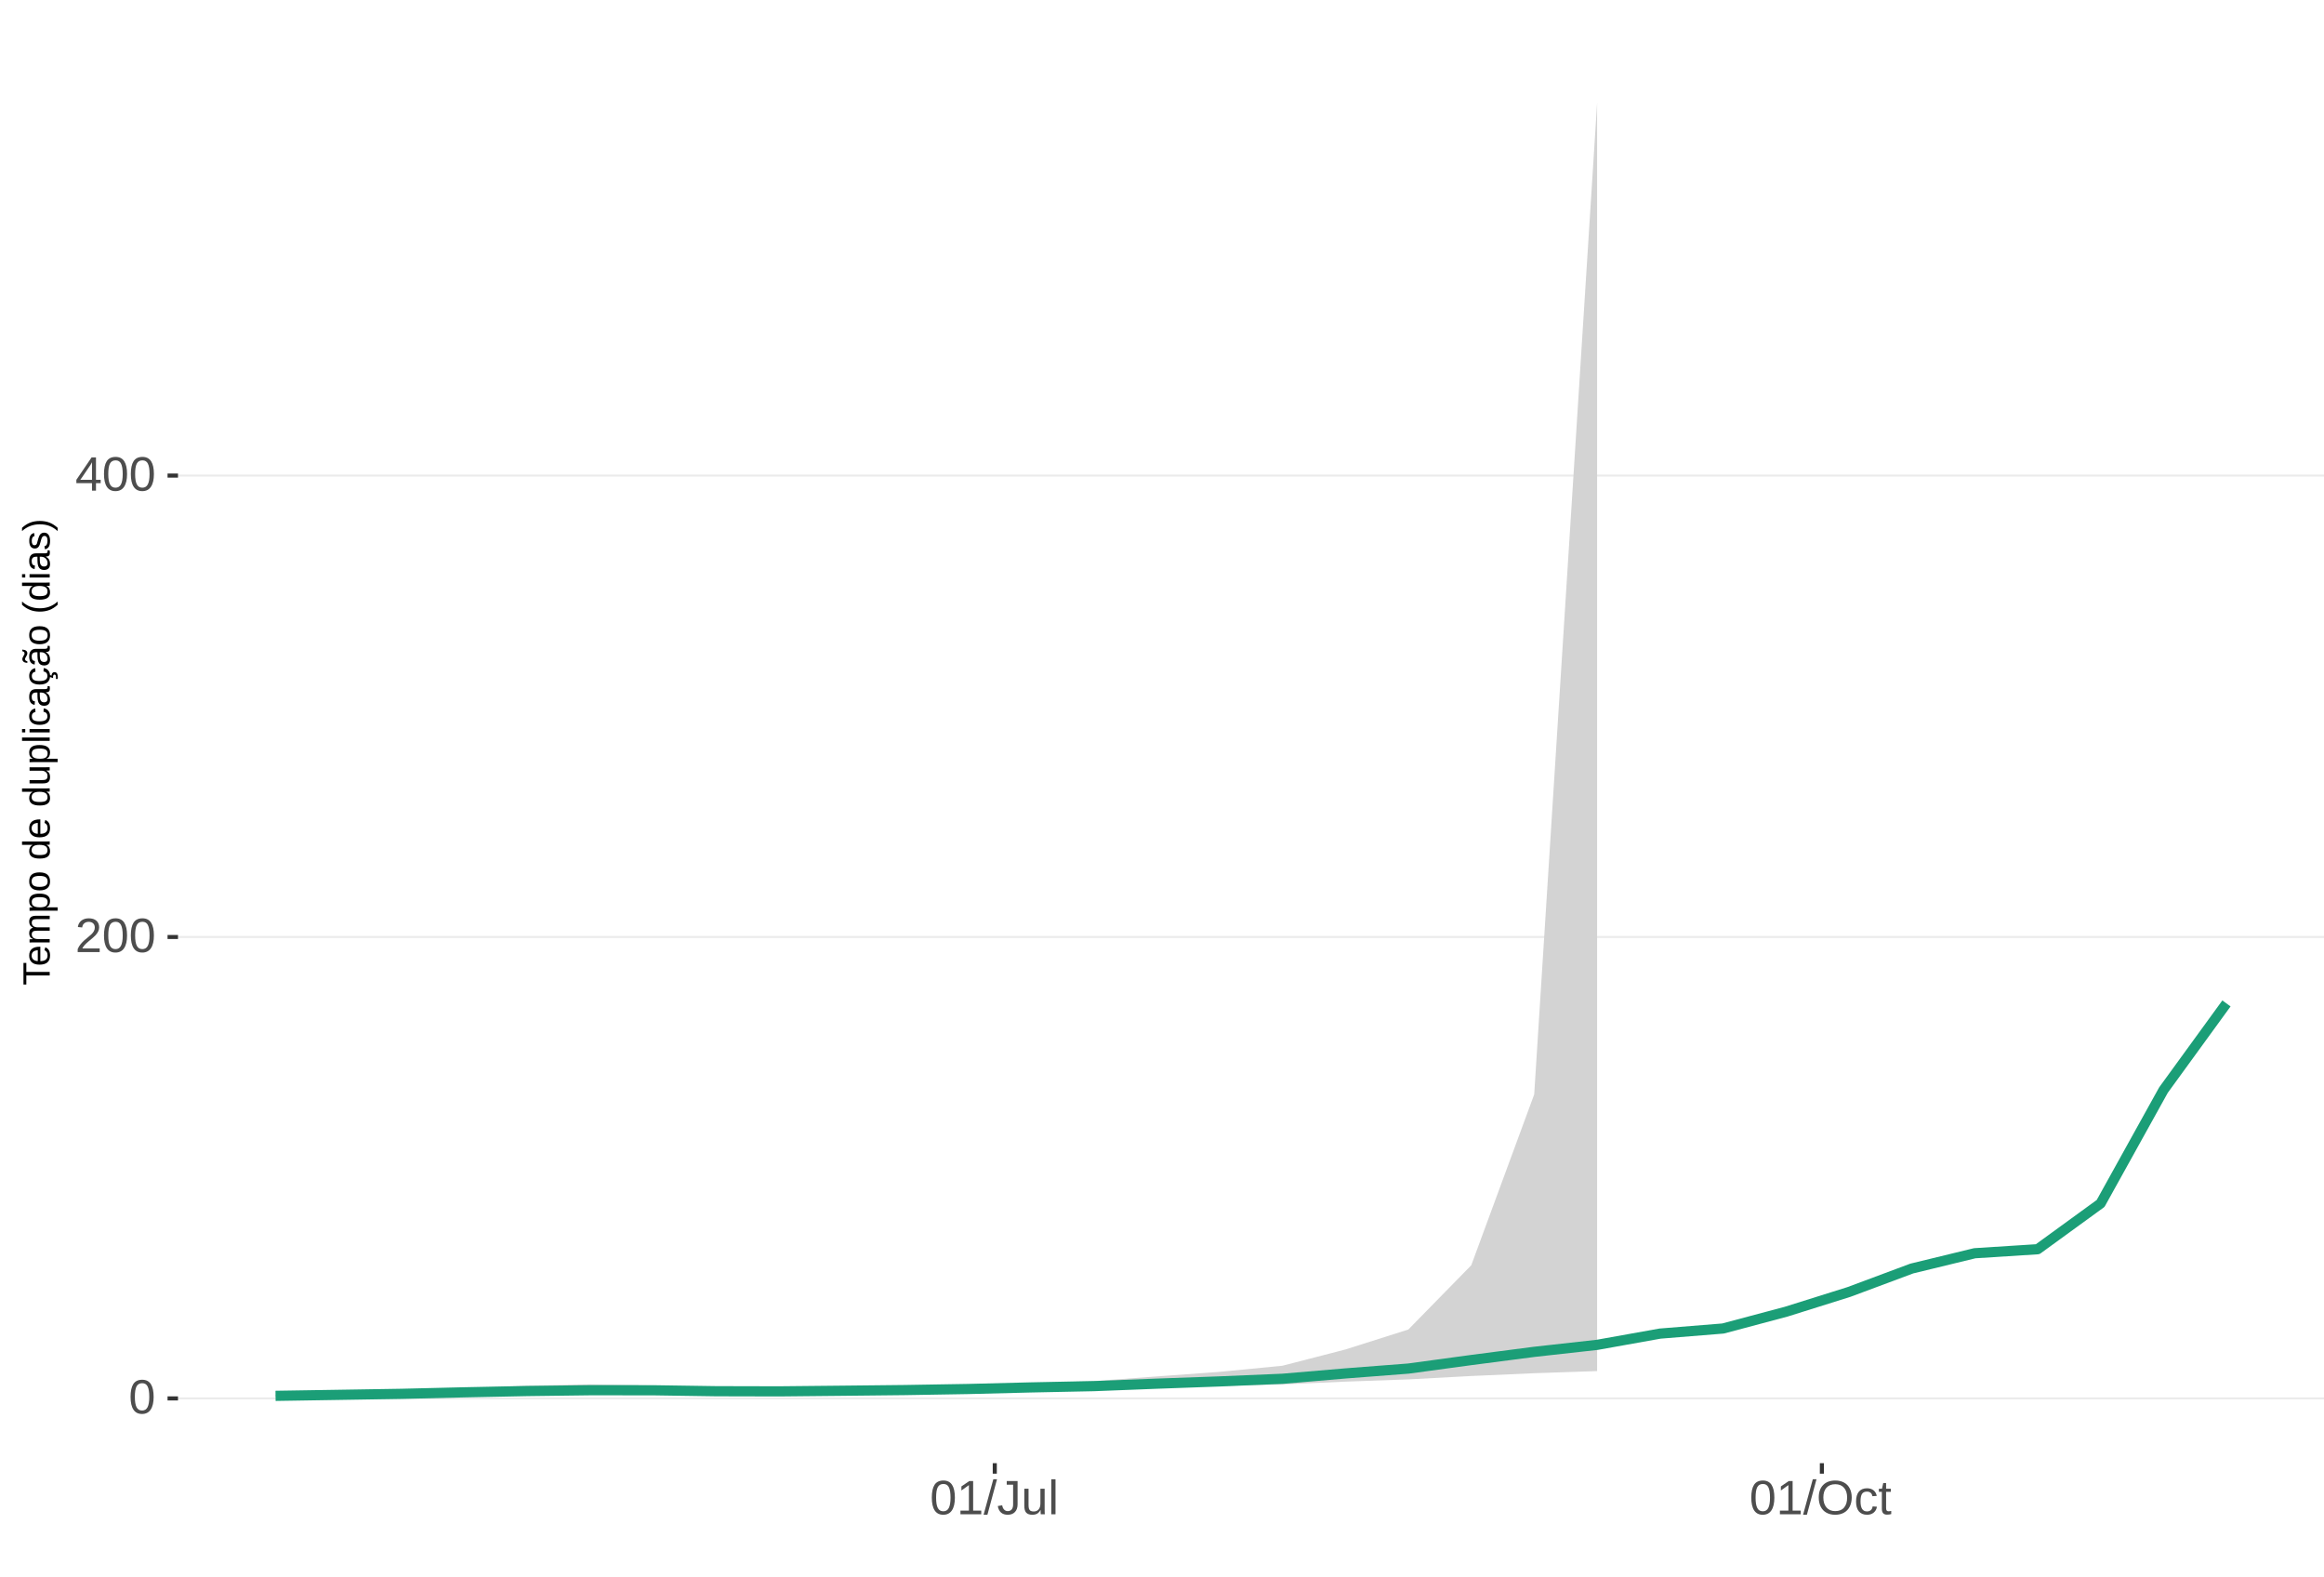
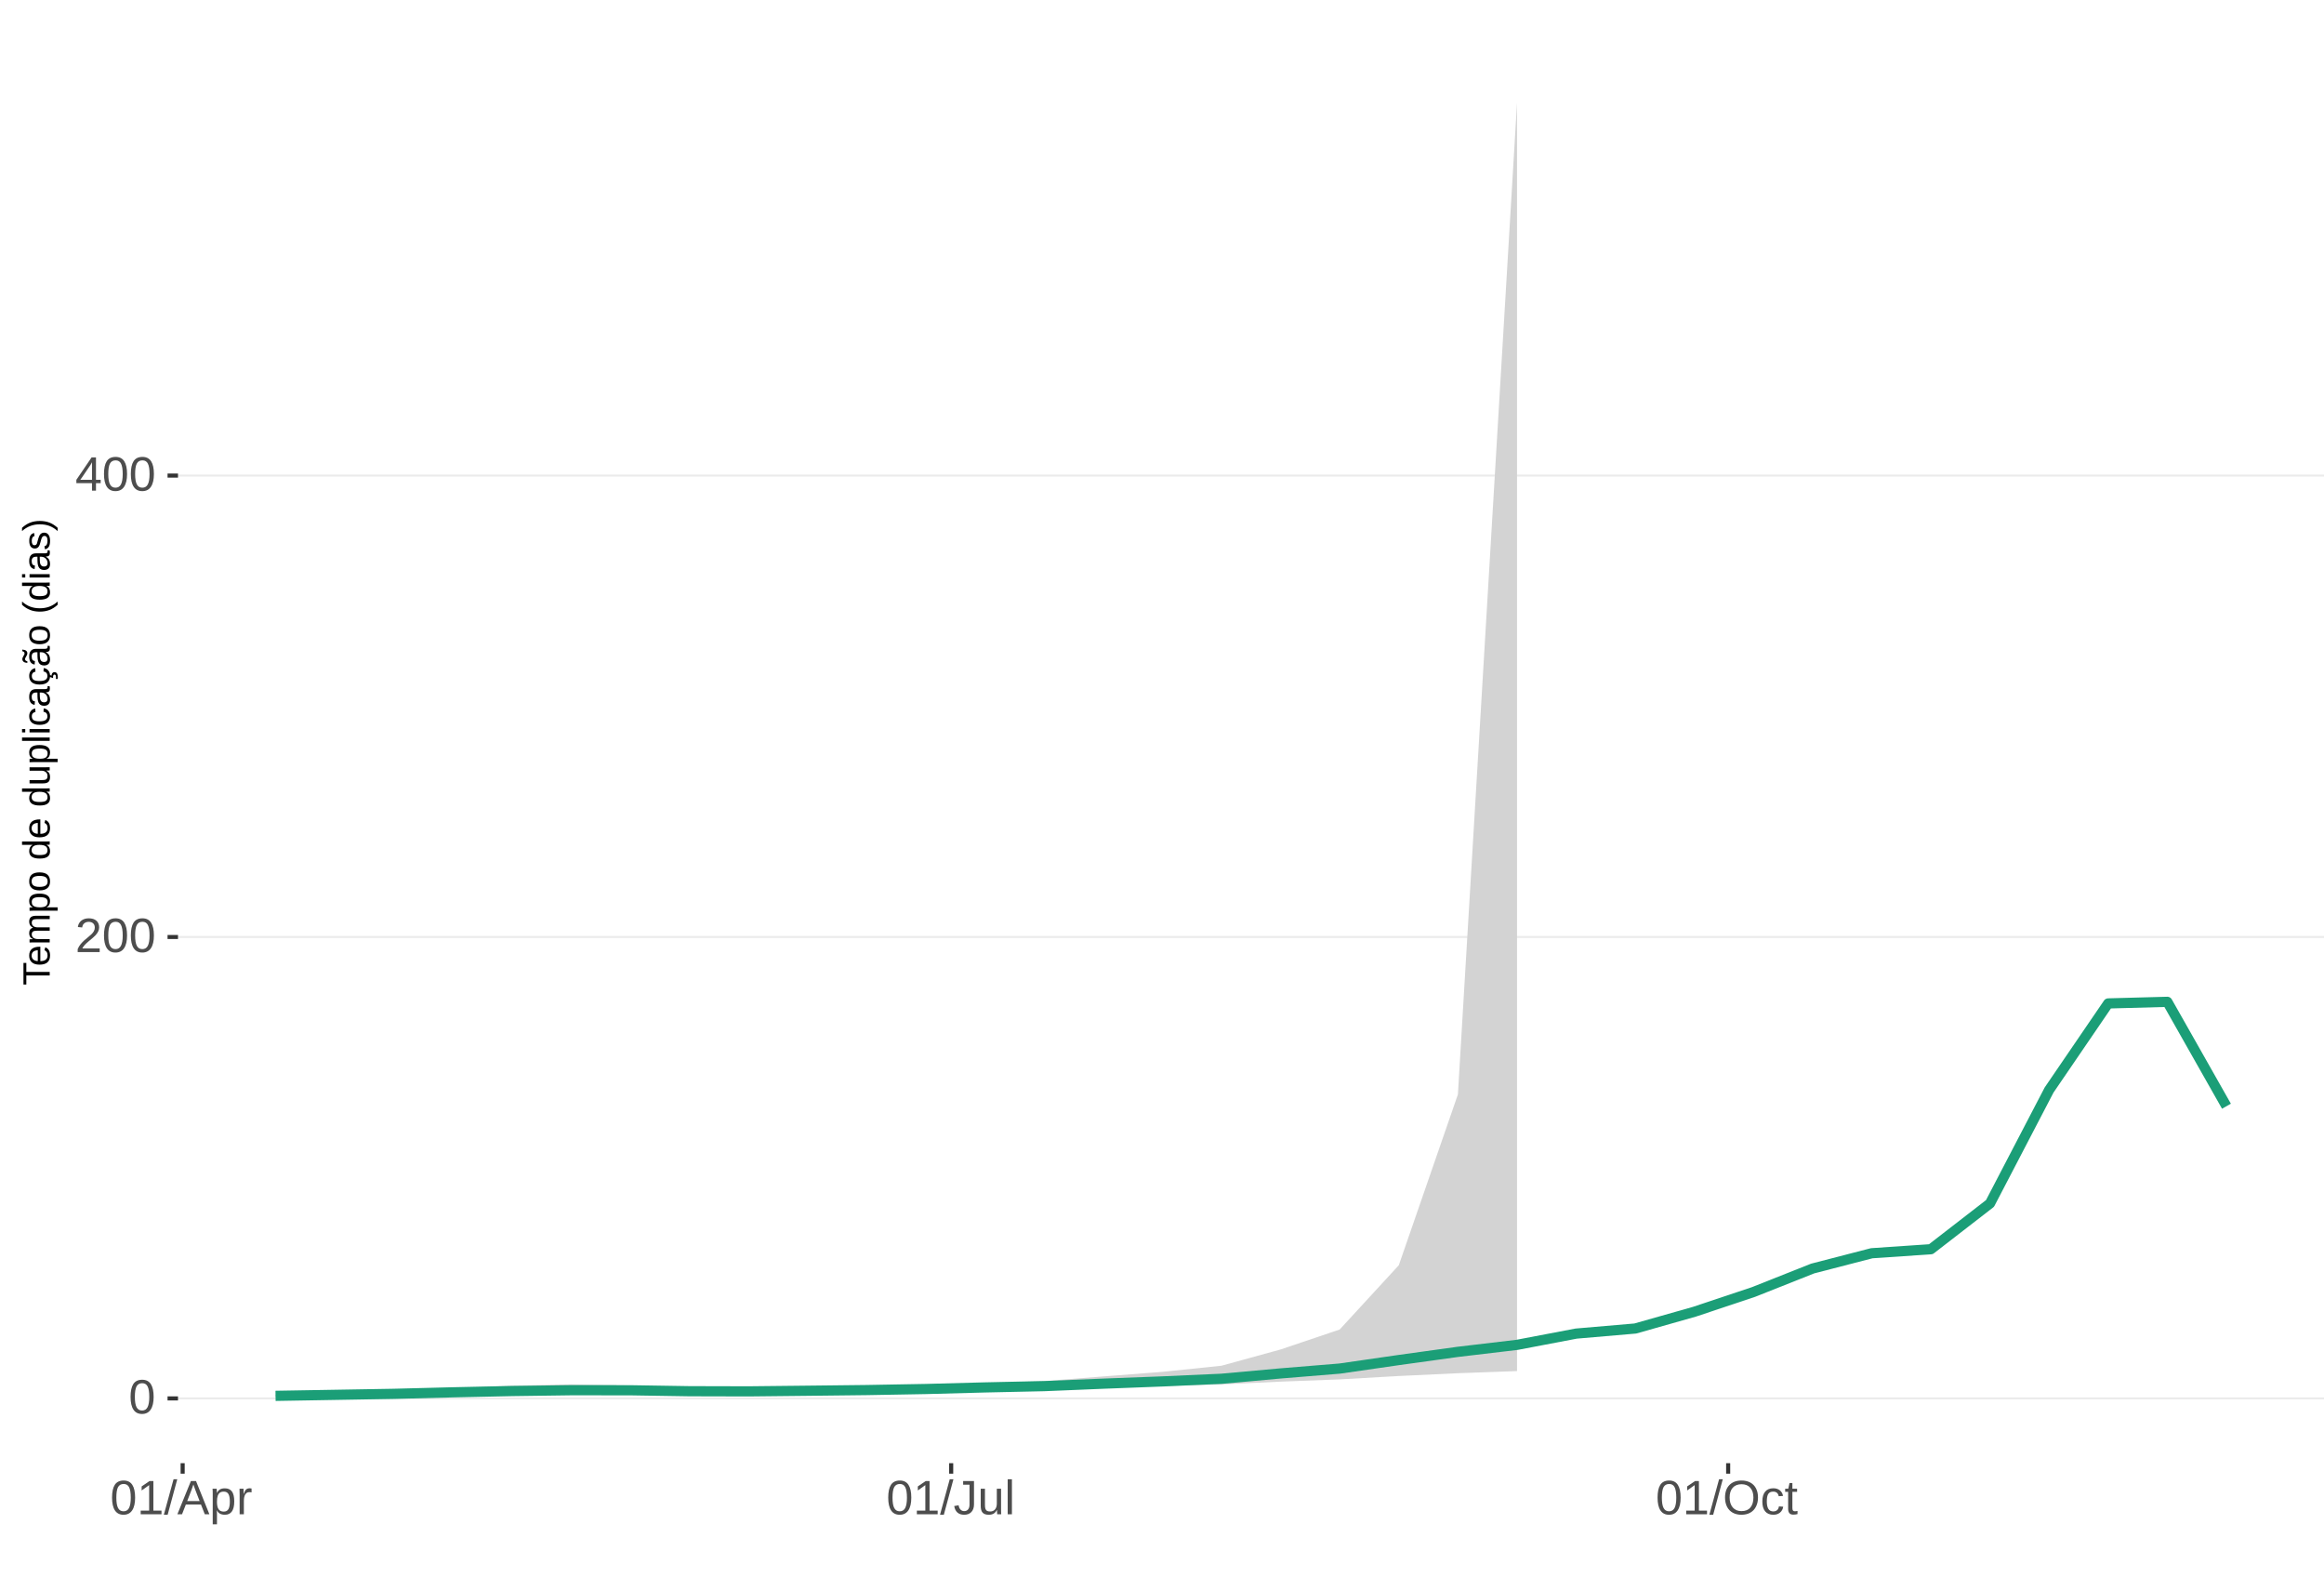
<svg xmlns="http://www.w3.org/2000/svg" xmlns:xlink="http://www.w3.org/1999/xlink" width="609pt" height="413pt" viewBox="0 0 609 413" version="1.1">
  <defs>
    <g>
      <symbol overflow="visible" id="glyph0-0">
        <path style="stroke:none;" d="M 1.266 -8.703 L 8.219 -8.703 L 8.219 0 L 1.266 0 Z M 1.734 -8.234 L 1.734 -0.469 L 7.75 -0.469 L 7.75 -8.234 Z M 1.734 -8.234 " />
      </symbol>
      <symbol overflow="visible" id="glyph0-1">
        <path style="stroke:none;" d="M 6.547 -4.359 C 6.547 -2.898 6.285 -1.785 5.766 -1.016 C 5.254 -0.254 4.5 0.125 3.5 0.125 C 2.5 0.125 1.75 -0.254 1.25 -1.016 C 0.75 -1.773 0.5 -2.891 0.5 -4.359 C 0.5 -5.848 0.738 -6.969 1.219 -7.719 C 1.707 -8.469 2.484 -8.844 3.547 -8.844 C 4.566 -8.844 5.32 -8.461 5.812 -7.703 C 6.301 -6.953 6.547 -5.836 6.547 -4.359 Z M 5.406 -4.359 C 5.406 -5.609 5.258 -6.516 4.969 -7.078 C 4.688 -7.648 4.211 -7.938 3.547 -7.938 C 2.859 -7.938 2.363 -7.656 2.062 -7.094 C 1.77 -6.539 1.625 -5.629 1.625 -4.359 C 1.625 -3.117 1.773 -2.211 2.078 -1.641 C 2.379 -1.066 2.859 -0.781 3.516 -0.781 C 4.172 -0.781 4.648 -1.07 4.953 -1.656 C 5.254 -2.25 5.406 -3.148 5.406 -4.359 Z M 5.406 -4.359 " />
      </symbol>
      <symbol overflow="visible" id="glyph0-2">
        <path style="stroke:none;" d="M 0.641 0 L 0.641 -0.781 C 0.848 -1.27 1.102 -1.695 1.406 -2.062 C 1.707 -2.426 2.023 -2.758 2.359 -3.062 C 2.691 -3.363 3.02 -3.641 3.344 -3.891 C 3.676 -4.148 3.973 -4.406 4.234 -4.656 C 4.504 -4.914 4.719 -5.188 4.875 -5.469 C 5.039 -5.75 5.125 -6.066 5.125 -6.422 C 5.125 -6.891 4.984 -7.254 4.703 -7.516 C 4.422 -7.785 4.031 -7.922 3.531 -7.922 C 3.062 -7.922 2.672 -7.789 2.359 -7.531 C 2.055 -7.281 1.879 -6.922 1.828 -6.453 L 0.688 -6.562 C 0.77 -7.25 1.066 -7.801 1.578 -8.219 C 2.086 -8.633 2.738 -8.844 3.531 -8.844 C 4.406 -8.844 5.078 -8.633 5.547 -8.219 C 6.023 -7.801 6.266 -7.211 6.266 -6.453 C 6.266 -6.109 6.188 -5.77 6.031 -5.438 C 5.875 -5.102 5.645 -4.77 5.344 -4.438 C 5.039 -4.102 4.457 -3.586 3.594 -2.891 C 3.125 -2.504 2.75 -2.156 2.469 -1.844 C 2.188 -1.531 1.984 -1.234 1.859 -0.953 L 6.406 -0.953 L 6.406 0 Z M 0.641 0 " />
      </symbol>
      <symbol overflow="visible" id="glyph0-3">
        <path style="stroke:none;" d="M 5.438 -1.969 L 5.438 0 L 4.391 0 L 4.391 -1.969 L 0.297 -1.969 L 0.297 -2.844 L 4.281 -8.703 L 5.438 -8.703 L 5.438 -2.844 L 6.672 -2.844 L 6.672 -1.969 Z M 4.391 -7.453 C 4.379 -7.43 4.32 -7.32 4.219 -7.125 C 4.113 -6.926 4.035 -6.789 3.984 -6.719 L 1.75 -3.438 L 1.422 -2.969 L 1.312 -2.844 L 4.391 -2.844 Z M 4.391 -7.453 " />
      </symbol>
      <symbol overflow="visible" id="glyph0-4">
        <path style="stroke:none;" d="M 0.969 0 L 0.969 -0.953 L 3.188 -0.953 L 3.188 -7.641 L 1.219 -6.234 L 1.219 -7.297 L 3.281 -8.703 L 4.297 -8.703 L 4.297 -0.953 L 6.422 -0.953 L 6.422 0 Z M 0.969 0 " />
      </symbol>
      <symbol overflow="visible" id="glyph0-5">
        <path style="stroke:none;" d="M 0 0.125 L 2.547 -9.172 L 3.516 -9.172 L 1 0.125 Z M 0 0.125 " />
      </symbol>
      <symbol overflow="visible" id="glyph0-6">
+         <path style="stroke:none;" d="M 7.219 0 L 6.219 -2.547 L 2.25 -2.547 L 1.25 0 L 0.031 0 L 3.578 -8.703 L 4.922 -8.703 L 8.422 0 Z M 4.234 -7.812 L 4.172 -7.641 C 4.066 -7.297 3.914 -6.859 3.719 -6.328 L 2.609 -3.469 L 5.859 -3.469 L 4.75 -6.344 C 4.633 -6.625 4.52 -6.941 4.406 -7.297 Z M 4.234 -7.812 " />
+       </symbol>
+       <symbol overflow="visible" id="glyph0-7">
+         <path style="stroke:none;" d="M 6.5 -3.375 C 6.5 -1.039 5.68 0.125 4.047 0.125 C 3.016 0.125 2.32 -0.258 1.969 -1.031 L 1.938 -1.031 C 1.957 -1 1.969 -0.648 1.969 0.016 L 1.969 2.625 L 0.859 2.625 L 0.859 -5.328 C 0.859 -6.016 0.844 -6.469 0.812 -6.688 L 1.891 -6.688 C 1.891 -6.664 1.895 -6.602 1.906 -6.5 C 1.914 -6.406 1.926 -6.254 1.938 -6.047 C 1.945 -5.836 1.953 -5.691 1.953 -5.609 L 1.984 -5.609 C 2.18 -6.023 2.441 -6.328 2.766 -6.516 C 3.086 -6.703 3.516 -6.797 4.047 -6.797 C 4.867 -6.797 5.484 -6.52 5.891 -5.969 C 6.297 -5.414 6.5 -4.551 6.5 -3.375 Z M 5.344 -3.344 C 5.344 -4.281 5.211 -4.945 4.953 -5.344 C 4.703 -5.738 4.305 -5.938 3.766 -5.938 C 3.328 -5.938 2.984 -5.844 2.734 -5.656 C 2.484 -5.477 2.289 -5.191 2.156 -4.797 C 2.031 -4.398 1.969 -3.891 1.969 -3.266 C 1.969 -2.391 2.109 -1.742 2.391 -1.328 C 2.672 -0.91 3.125 -0.703 3.75 -0.703 C 4.301 -0.703 4.703 -0.906 4.953 -1.312 C 5.211 -1.719 5.344 -2.395 5.344 -3.344 Z M 5.344 -3.344 " />
+       </symbol>
+       <symbol overflow="visible" id="glyph0-8">
+         <path style="stroke:none;" d="M 0.875 0 L 0.875 -5.125 C 0.875 -5.594 0.863 -6.113 0.844 -6.688 L 1.891 -6.688 C 1.922 -5.926 1.938 -5.473 1.938 -5.328 L 1.969 -5.328 C 2.145 -5.898 2.348 -6.289 2.578 -6.5 C 2.805 -6.707 3.129 -6.812 3.547 -6.812 C 3.703 -6.812 3.852 -6.789 4 -6.75 L 4 -5.734 C 3.852 -5.773 3.656 -5.797 3.406 -5.797 C 2.945 -5.797 2.594 -5.594 2.344 -5.188 C 2.102 -4.789 1.984 -4.223 1.984 -3.484 L 1.984 0 Z M 0.875 0 " />
+       </symbol>
+       <symbol overflow="visible" id="glyph0-9">
        <path style="stroke:none;" d="M 2.828 0.125 C 1.348 0.125 0.473 -0.633 0.203 -2.156 L 1.359 -2.359 C 1.43 -1.879 1.598 -1.504 1.859 -1.234 C 2.117 -0.961 2.441 -0.828 2.828 -0.828 C 3.254 -0.828 3.594 -0.973 3.844 -1.266 C 4.094 -1.566 4.219 -2.004 4.219 -2.578 L 4.219 -7.75 L 2.547 -7.75 L 2.547 -8.703 L 5.391 -8.703 L 5.391 -2.594 C 5.391 -1.75 5.16 -1.082 4.703 -0.594 C 4.242 -0.113 3.617 0.125 2.828 0.125 Z M 2.828 0.125 " />
      </symbol>
-       <symbol overflow="visible" id="glyph0-7">
+       <symbol overflow="visible" id="glyph0-10">
        <path style="stroke:none;" d="M 1.938 -6.688 L 1.938 -2.453 C 1.938 -2.004 1.977 -1.66 2.062 -1.422 C 2.156 -1.18 2.297 -1.004 2.484 -0.891 C 2.672 -0.785 2.945 -0.734 3.312 -0.734 C 3.852 -0.734 4.273 -0.914 4.578 -1.281 C 4.891 -1.645 5.047 -2.156 5.047 -2.812 L 5.047 -6.688 L 6.156 -6.688 L 6.156 -1.422 C 6.156 -0.648 6.172 -0.176 6.203 0 L 5.141 0 C 5.141 -0.02 5.133 -0.07 5.125 -0.156 C 5.125 -0.25 5.117 -0.352 5.109 -0.469 C 5.109 -0.594 5.102 -0.816 5.094 -1.141 L 5.078 -1.141 C 4.828 -0.68 4.531 -0.352 4.188 -0.156 C 3.852 0.031 3.438 0.125 2.938 0.125 C 2.207 0.125 1.672 -0.055 1.328 -0.422 C 0.992 -0.785 0.828 -1.391 0.828 -2.234 L 0.828 -6.688 Z M 1.938 -6.688 " />
      </symbol>
-       <symbol overflow="visible" id="glyph0-8">
+       <symbol overflow="visible" id="glyph0-11">
        <path style="stroke:none;" d="M 0.859 0 L 0.859 -9.172 L 1.969 -9.172 L 1.969 0 Z M 0.859 0 " />
      </symbol>
-       <symbol overflow="visible" id="glyph0-9">
+       <symbol overflow="visible" id="glyph0-12">
        <path style="stroke:none;" d="M 9.234 -4.391 C 9.234 -3.484 9.055 -2.688 8.703 -2 C 8.359 -1.312 7.859 -0.785 7.203 -0.422 C 6.555 -0.055 5.789 0.125 4.906 0.125 C 4.02 0.125 3.25 -0.055 2.594 -0.422 C 1.945 -0.785 1.453 -1.305 1.109 -1.984 C 0.766 -2.672 0.594 -3.473 0.594 -4.391 C 0.594 -5.785 0.973 -6.875 1.734 -7.656 C 2.504 -8.445 3.566 -8.844 4.922 -8.844 C 5.805 -8.844 6.57 -8.664 7.219 -8.312 C 7.875 -7.957 8.375 -7.441 8.719 -6.766 C 9.062 -6.098 9.234 -5.305 9.234 -4.391 Z M 8.031 -4.391 C 8.031 -5.473 7.758 -6.32 7.219 -6.938 C 6.676 -7.562 5.91 -7.875 4.922 -7.875 C 3.93 -7.875 3.16 -7.566 2.609 -6.953 C 2.066 -6.348 1.797 -5.492 1.797 -4.391 C 1.797 -3.297 2.07 -2.426 2.625 -1.781 C 3.176 -1.145 3.938 -0.828 4.906 -0.828 C 5.914 -0.828 6.688 -1.133 7.219 -1.75 C 7.758 -2.375 8.031 -3.254 8.031 -4.391 Z M 8.031 -4.391 " />
      </symbol>
-       <symbol overflow="visible" id="glyph0-10">
+       <symbol overflow="visible" id="glyph0-13">
        <path style="stroke:none;" d="M 1.703 -3.375 C 1.703 -2.488 1.844 -1.828 2.125 -1.391 C 2.406 -0.961 2.828 -0.75 3.391 -0.75 C 3.785 -0.75 4.113 -0.852 4.375 -1.062 C 4.645 -1.281 4.812 -1.613 4.875 -2.062 L 6 -1.984 C 5.906 -1.348 5.629 -0.836 5.172 -0.453 C 4.711 -0.066 4.129 0.125 3.422 0.125 C 2.484 0.125 1.766 -0.172 1.266 -0.766 C 0.773 -1.359 0.531 -2.219 0.531 -3.344 C 0.531 -4.469 0.773 -5.328 1.266 -5.922 C 1.766 -6.516 2.477 -6.812 3.406 -6.812 C 4.094 -6.812 4.66 -6.633 5.109 -6.281 C 5.555 -5.926 5.836 -5.438 5.953 -4.812 L 4.812 -4.734 C 4.758 -5.098 4.613 -5.391 4.375 -5.609 C 4.133 -5.828 3.801 -5.938 3.375 -5.938 C 2.781 -5.938 2.352 -5.738 2.094 -5.344 C 1.832 -4.957 1.703 -4.301 1.703 -3.375 Z M 1.703 -3.375 " />
      </symbol>
-       <symbol overflow="visible" id="glyph0-11">
+       <symbol overflow="visible" id="glyph0-14">
        <path style="stroke:none;" d="M 3.422 -0.047 C 3.055 0.047 2.68 0.094 2.297 0.094 C 1.41 0.094 0.969 -0.41 0.969 -1.422 L 0.969 -5.875 L 0.188 -5.875 L 0.188 -6.688 L 1 -6.688 L 1.328 -8.188 L 2.078 -8.188 L 2.078 -6.688 L 3.312 -6.688 L 3.312 -5.875 L 2.078 -5.875 L 2.078 -1.656 C 2.078 -1.332 2.129 -1.102 2.234 -0.969 C 2.336 -0.844 2.52 -0.781 2.781 -0.781 C 2.926 -0.781 3.141 -0.812 3.422 -0.875 Z M 3.422 -0.047 " />
      </symbol>
      <symbol overflow="visible" id="glyph1-0">
        <path style="stroke:none;" d="M -6.875 -1 L -6.875 -6.5 L 0 -6.5 L 0 -1 Z M -6.516 -1.375 L -0.375 -1.375 L -0.375 -6.125 L -6.516 -6.125 Z M -6.516 -1.375 " />
      </symbol>
      <symbol overflow="visible" id="glyph1-1">
        <path style="stroke:none;" d="M -6.125 -3.516 L 0 -3.516 L 0 -2.594 L -6.125 -2.594 L -6.125 -0.219 L -6.875 -0.219 L -6.875 -5.875 L -6.125 -5.875 Z M -6.125 -3.516 " />
      </symbol>
      <symbol overflow="visible" id="glyph1-2">
        <path style="stroke:none;" d="M -2.453 -1.344 C -1.848 -1.344 -1.379 -1.469 -1.047 -1.719 C -0.723 -1.969 -0.562 -2.336 -0.562 -2.828 C -0.562 -3.203 -0.633 -3.504 -0.781 -3.734 C -0.938 -3.961 -1.133 -4.117 -1.375 -4.203 L -1.156 -4.969 C -0.32 -4.656 0.094 -3.941 0.094 -2.828 C 0.094 -2.047 -0.133 -1.445 -0.594 -1.031 C -1.062 -0.625 -1.754 -0.422 -2.672 -0.422 C -3.547 -0.422 -4.211 -0.625 -4.672 -1.031 C -5.141 -1.445 -5.375 -2.031 -5.375 -2.781 C -5.375 -4.344 -4.441 -5.125 -2.578 -5.125 L -2.453 -5.125 Z M -3.125 -4.203 C -3.688 -4.16 -4.094 -4.02 -4.344 -3.781 C -4.602 -3.551 -4.734 -3.219 -4.734 -2.781 C -4.734 -2.352 -4.586 -2.016 -4.297 -1.766 C -4.016 -1.516 -3.625 -1.379 -3.125 -1.359 Z M -3.125 -4.203 " />
      </symbol>
      <symbol overflow="visible" id="glyph1-3">
        <path style="stroke:none;" d="M 0 -3.75 L -3.344 -3.75 C -3.852 -3.75 -4.207 -3.676 -4.406 -3.531 C -4.602 -3.395 -4.703 -3.145 -4.703 -2.781 C -4.703 -2.406 -4.555 -2.109 -4.266 -1.891 C -3.984 -1.672 -3.582 -1.562 -3.062 -1.562 L 0 -1.562 L 0 -0.688 L -4.156 -0.688 C -4.77 -0.688 -5.145 -0.68 -5.281 -0.672 L -5.281 -1.5 C -5.27 -1.5 -5.227 -1.5 -5.156 -1.5 C -5.082 -1.508 -5 -1.516 -4.906 -1.516 C -4.812 -1.523 -4.633 -1.531 -4.375 -1.531 L -4.375 -1.547 C -4.75 -1.734 -5.008 -1.945 -5.156 -2.188 C -5.301 -2.438 -5.375 -2.738 -5.375 -3.094 C -5.375 -3.488 -5.297 -3.801 -5.141 -4.031 C -4.984 -4.27 -4.727 -4.438 -4.375 -4.531 L -4.375 -4.547 C -4.727 -4.723 -4.984 -4.941 -5.141 -5.203 C -5.297 -5.461 -5.375 -5.773 -5.375 -6.141 C -5.375 -6.672 -5.227 -7.055 -4.938 -7.297 C -4.656 -7.547 -4.18 -7.672 -3.516 -7.672 L 0 -7.672 L 0 -6.797 L -3.344 -6.797 C -3.852 -6.797 -4.207 -6.723 -4.406 -6.578 C -4.602 -6.441 -4.703 -6.191 -4.703 -5.828 C -4.703 -5.453 -4.555 -5.156 -4.266 -4.938 C -3.984 -4.727 -3.582 -4.625 -3.062 -4.625 L 0 -4.625 Z M 0 -3.75 " />
      </symbol>
      <symbol overflow="visible" id="glyph1-4">
        <path style="stroke:none;" d="M -2.672 -5.141 C -0.828 -5.141 0.094 -4.492 0.094 -3.203 C 0.094 -2.391 -0.211 -1.844 -0.828 -1.562 L -0.828 -1.531 C -0.797 -1.539 -0.516 -1.547 0.016 -1.547 L 2.078 -1.547 L 2.078 -0.672 L -4.203 -0.672 C -4.742 -0.672 -5.102 -0.66 -5.281 -0.641 L -5.281 -1.5 C -5.27 -1.5 -5.223 -1.5 -5.141 -1.5 C -5.066 -1.508 -4.945 -1.52 -4.781 -1.531 C -4.613 -1.539 -4.5 -1.547 -4.438 -1.547 L -4.438 -1.562 C -4.758 -1.719 -4.992 -1.922 -5.141 -2.172 C -5.297 -2.43 -5.375 -2.773 -5.375 -3.203 C -5.375 -3.848 -5.156 -4.332 -4.719 -4.656 C -4.281 -4.977 -3.598 -5.141 -2.672 -5.141 Z M -2.641 -4.219 C -3.379 -4.219 -3.906 -4.117 -4.219 -3.922 C -4.539 -3.723 -4.703 -3.406 -4.703 -2.969 C -4.703 -2.625 -4.629 -2.352 -4.484 -2.156 C -4.336 -1.957 -4.109 -1.805 -3.797 -1.703 C -3.484 -1.598 -3.078 -1.547 -2.578 -1.547 C -1.879 -1.547 -1.363 -1.656 -1.031 -1.875 C -0.707 -2.102 -0.547 -2.469 -0.547 -2.969 C -0.547 -3.406 -0.707 -3.723 -1.031 -3.922 C -1.352 -4.117 -1.891 -4.219 -2.641 -4.219 Z M -2.641 -4.219 " />
      </symbol>
      <symbol overflow="visible" id="glyph1-5">
        <path style="stroke:none;" d="M -2.641 -5.141 C -1.723 -5.141 -1.035 -4.938 -0.578 -4.531 C -0.129 -4.125 0.094 -3.535 0.094 -2.766 C 0.094 -1.992 -0.141 -1.41 -0.609 -1.016 C -1.078 -0.617 -1.754 -0.422 -2.641 -0.422 C -4.461 -0.422 -5.375 -1.207 -5.375 -2.781 C -5.375 -3.594 -5.148 -4.188 -4.703 -4.562 C -4.266 -4.945 -3.578 -5.141 -2.641 -5.141 Z M -2.641 -4.219 C -3.367 -4.219 -3.898 -4.109 -4.234 -3.891 C -4.566 -3.672 -4.734 -3.305 -4.734 -2.797 C -4.734 -2.285 -4.562 -1.914 -4.219 -1.688 C -3.883 -1.457 -3.359 -1.344 -2.641 -1.344 C -1.953 -1.344 -1.43 -1.453 -1.078 -1.672 C -0.723 -1.898 -0.547 -2.258 -0.547 -2.75 C -0.547 -3.281 -0.711 -3.656 -1.047 -3.875 C -1.391 -4.102 -1.922 -4.219 -2.641 -4.219 Z M -2.641 -4.219 " />
      </symbol>
      <symbol overflow="visible" id="glyph1-6">
        <path style="stroke:none;" d="" />
      </symbol>
      <symbol overflow="visible" id="glyph1-7">
        <path style="stroke:none;" d="M -0.844 -4.016 C -0.508 -3.848 -0.27 -3.629 -0.125 -3.359 C 0.02 -3.086 0.094 -2.754 0.094 -2.359 C 0.094 -1.691 -0.129 -1.203 -0.578 -0.891 C -1.023 -0.578 -1.707 -0.422 -2.625 -0.422 C -4.457 -0.422 -5.375 -1.066 -5.375 -2.359 C -5.375 -2.766 -5.301 -3.098 -5.156 -3.359 C -5.008 -3.629 -4.781 -3.848 -4.469 -4.016 L -7.25 -4.016 L -7.25 -4.891 L -1.094 -4.891 C -0.539 -4.891 -0.176 -4.898 0 -4.922 L 0 -4.078 C -0.051 -4.066 -0.172 -4.055 -0.359 -4.047 C -0.547 -4.035 -0.707 -4.031 -0.844 -4.031 Z M -2.641 -1.344 C -1.898 -1.344 -1.367 -1.438 -1.047 -1.625 C -0.734 -1.82 -0.578 -2.145 -0.578 -2.594 C -0.578 -3.082 -0.75 -3.441 -1.094 -3.672 C -1.438 -3.898 -1.973 -4.016 -2.703 -4.016 C -3.398 -4.016 -3.91 -3.898 -4.234 -3.672 C -4.566 -3.441 -4.734 -3.082 -4.734 -2.594 C -4.734 -2.156 -4.566 -1.836 -4.234 -1.641 C -3.91 -1.441 -3.379 -1.344 -2.641 -1.344 Z M -2.641 -1.344 " />
      </symbol>
      <symbol overflow="visible" id="glyph1-8">
        <path style="stroke:none;" d="M -5.281 -1.531 L -1.938 -1.531 C -1.582 -1.531 -1.305 -1.562 -1.109 -1.625 C -0.922 -1.695 -0.785 -1.805 -0.703 -1.953 C -0.617 -2.109 -0.578 -2.332 -0.578 -2.625 C -0.578 -3.039 -0.723 -3.367 -1.016 -3.609 C -1.305 -3.859 -1.707 -3.984 -2.219 -3.984 L -5.281 -3.984 L -5.281 -4.875 L -1.125 -4.875 C -0.508 -4.875 -0.133 -4.879 0 -4.891 L 0 -4.062 C -0.02 -4.062 -0.062 -4.055 -0.125 -4.047 C -0.195 -4.047 -0.281 -4.039 -0.375 -4.031 C -0.469 -4.031 -0.645 -4.031 -0.906 -4.031 L -0.906 -4.016 C -0.539 -3.816 -0.281 -3.582 -0.125 -3.312 C 0.02 -3.051 0.094 -2.723 0.094 -2.328 C 0.094 -1.742 -0.047 -1.316 -0.328 -1.047 C -0.617 -0.785 -1.098 -0.656 -1.766 -0.656 L -5.281 -0.656 Z M -5.281 -1.531 " />
      </symbol>
      <symbol overflow="visible" id="glyph1-9">
        <path style="stroke:none;" d="M 0 -0.672 L -7.25 -0.672 L -7.25 -1.547 L 0 -1.547 Z M 0 -0.672 " />
      </symbol>
      <symbol overflow="visible" id="glyph1-10">
        <path style="stroke:none;" d="M -6.406 -0.672 L -7.25 -0.672 L -7.25 -1.547 L -6.406 -1.547 Z M 0 -0.672 L -5.281 -0.672 L -5.281 -1.547 L 0 -1.547 Z M 0 -0.672 " />
      </symbol>
      <symbol overflow="visible" id="glyph1-11">
        <path style="stroke:none;" d="M -2.672 -1.344 C -1.961 -1.344 -1.438 -1.453 -1.094 -1.672 C -0.758 -1.891 -0.594 -2.223 -0.594 -2.672 C -0.594 -2.984 -0.676 -3.242 -0.844 -3.453 C -1.02 -3.672 -1.281 -3.801 -1.625 -3.844 L -1.578 -4.734 C -1.066 -4.672 -0.66 -4.457 -0.359 -4.094 C -0.055 -3.727 0.094 -3.266 0.094 -2.703 C 0.094 -1.961 -0.133 -1.395 -0.594 -1 C -1.062 -0.613 -1.742 -0.422 -2.641 -0.422 C -3.535 -0.422 -4.211 -0.613 -4.672 -1 C -5.141 -1.395 -5.375 -1.957 -5.375 -2.688 C -5.375 -3.227 -5.234 -3.676 -4.953 -4.031 C -4.68 -4.395 -4.297 -4.617 -3.797 -4.703 L -3.734 -3.797 C -4.023 -3.754 -4.254 -3.641 -4.422 -3.453 C -4.598 -3.266 -4.688 -3.004 -4.688 -2.672 C -4.688 -2.203 -4.531 -1.863 -4.219 -1.656 C -3.914 -1.445 -3.398 -1.344 -2.672 -1.344 Z M -2.672 -1.344 " />
      </symbol>
      <symbol overflow="visible" id="glyph1-12">
        <path style="stroke:none;" d="M 0.094 -2.016 C 0.094 -1.484 -0.047 -1.082 -0.328 -0.812 C -0.609 -0.551 -0.988 -0.422 -1.469 -0.422 C -2.02 -0.422 -2.441 -0.598 -2.734 -0.953 C -3.023 -1.316 -3.18 -1.898 -3.203 -2.703 L -3.219 -3.891 L -3.516 -3.891 C -3.941 -3.891 -4.25 -3.797 -4.438 -3.609 C -4.625 -3.43 -4.719 -3.148 -4.719 -2.766 C -4.719 -2.367 -4.648 -2.078 -4.516 -1.891 C -4.379 -1.711 -4.164 -1.609 -3.875 -1.578 L -3.953 -0.656 C -4.898 -0.812 -5.375 -1.52 -5.375 -2.781 C -5.375 -3.445 -5.223 -3.945 -4.922 -4.281 C -4.617 -4.613 -4.18 -4.781 -3.609 -4.781 L -1.328 -4.781 C -1.066 -4.781 -0.867 -4.812 -0.734 -4.875 C -0.609 -4.945 -0.547 -5.082 -0.547 -5.281 C -0.547 -5.363 -0.555 -5.457 -0.578 -5.562 L -0.031 -5.562 C 0.02 -5.344 0.047 -5.117 0.047 -4.891 C 0.047 -4.555 -0.035 -4.316 -0.203 -4.172 C -0.379 -4.023 -0.648 -3.941 -1.016 -3.922 L -1.016 -3.891 C -0.609 -3.672 -0.32 -3.41 -0.156 -3.109 C 0.008 -2.805 0.094 -2.441 0.094 -2.016 Z M -0.562 -2.219 C -0.562 -2.539 -0.633 -2.828 -0.781 -3.078 C -0.926 -3.328 -1.125 -3.523 -1.375 -3.672 C -1.633 -3.816 -1.898 -3.891 -2.172 -3.891 L -2.609 -3.891 L -2.594 -2.938 C -2.582 -2.52 -2.535 -2.203 -2.453 -1.984 C -2.379 -1.773 -2.258 -1.613 -2.094 -1.5 C -1.938 -1.383 -1.723 -1.328 -1.453 -1.328 C -1.172 -1.328 -0.953 -1.406 -0.797 -1.562 C -0.641 -1.719 -0.562 -1.938 -0.562 -2.219 Z M -0.562 -2.219 " />
      </symbol>
      <symbol overflow="visible" id="glyph1-13">
        <path style="stroke:none;" d="M -2.672 -1.344 C -1.961 -1.344 -1.438 -1.453 -1.094 -1.672 C -0.758 -1.891 -0.594 -2.223 -0.594 -2.672 C -0.594 -2.984 -0.676 -3.242 -0.844 -3.453 C -1.02 -3.672 -1.281 -3.801 -1.625 -3.844 L -1.578 -4.734 C -1.066 -4.672 -0.66 -4.457 -0.359 -4.094 C -0.055 -3.727 0.094 -3.266 0.094 -2.703 C 0.094 -1.961 -0.133 -1.395 -0.594 -1 C -1.062 -0.613 -1.742 -0.422 -2.641 -0.422 C -3.535 -0.422 -4.211 -0.613 -4.672 -1 C -5.141 -1.395 -5.375 -1.957 -5.375 -2.688 C -5.375 -3.227 -5.234 -3.676 -4.953 -4.031 C -4.68 -4.395 -4.297 -4.617 -3.797 -4.703 L -3.734 -3.797 C -4.023 -3.754 -4.254 -3.641 -4.422 -3.453 C -4.598 -3.266 -4.688 -3.004 -4.688 -2.672 C -4.688 -2.203 -4.531 -1.863 -4.219 -1.656 C -3.914 -1.445 -3.398 -1.344 -2.672 -1.344 Z M 1.234 -3.672 C 1.828 -3.672 2.125 -3.223 2.125 -2.328 C 2.125 -2.148 2.113 -2.004 2.094 -1.891 L 1.625 -1.891 C 1.645 -2.055 1.656 -2.195 1.656 -2.312 C 1.656 -2.789 1.52 -3.031 1.25 -3.031 C 1 -3.031 0.875 -2.812 0.875 -2.375 C 0.875 -2.238 0.879 -2.148 0.891 -2.109 L 0 -2.422 L 0 -2.938 L 0.484 -2.75 C 0.492 -3.062 0.566 -3.289 0.703 -3.438 C 0.836 -3.594 1.016 -3.672 1.234 -3.672 Z M 1.234 -3.672 " />
      </symbol>
      <symbol overflow="visible" id="glyph1-14">
        <path style="stroke:none;" d="M 0.094 -2.016 C 0.094 -1.484 -0.047 -1.082 -0.328 -0.812 C -0.609 -0.551 -0.988 -0.422 -1.469 -0.422 C -2.02 -0.422 -2.441 -0.598 -2.734 -0.953 C -3.023 -1.316 -3.18 -1.898 -3.203 -2.703 L -3.219 -3.891 L -3.516 -3.891 C -3.941 -3.891 -4.25 -3.797 -4.438 -3.609 C -4.625 -3.43 -4.719 -3.148 -4.719 -2.766 C -4.719 -2.367 -4.648 -2.078 -4.516 -1.891 C -4.379 -1.711 -4.164 -1.609 -3.875 -1.578 L -3.953 -0.656 C -4.898 -0.812 -5.375 -1.52 -5.375 -2.781 C -5.375 -3.445 -5.223 -3.945 -4.922 -4.281 C -4.617 -4.613 -4.18 -4.781 -3.609 -4.781 L -1.328 -4.781 C -1.066 -4.781 -0.867 -4.812 -0.734 -4.875 C -0.609 -4.945 -0.547 -5.082 -0.547 -5.281 C -0.547 -5.363 -0.555 -5.457 -0.578 -5.562 L -0.031 -5.562 C 0.02 -5.344 0.047 -5.117 0.047 -4.891 C 0.047 -4.555 -0.035 -4.316 -0.203 -4.172 C -0.379 -4.023 -0.648 -3.941 -1.016 -3.922 L -1.016 -3.891 C -0.609 -3.672 -0.32 -3.41 -0.156 -3.109 C 0.008 -2.805 0.094 -2.441 0.094 -2.016 Z M -0.562 -2.219 C -0.562 -2.539 -0.633 -2.828 -0.781 -3.078 C -0.926 -3.328 -1.125 -3.523 -1.375 -3.672 C -1.633 -3.816 -1.898 -3.891 -2.172 -3.891 L -2.609 -3.891 L -2.594 -2.938 C -2.582 -2.52 -2.535 -2.203 -2.453 -1.984 C -2.379 -1.773 -2.258 -1.613 -2.094 -1.5 C -1.938 -1.383 -1.723 -1.328 -1.453 -1.328 C -1.172 -1.328 -0.953 -1.406 -0.797 -1.562 C -0.641 -1.719 -0.562 -1.938 -0.562 -2.219 Z M -5.859 -3.609 C -5.859 -3.473 -5.891 -3.332 -5.953 -3.188 C -6.016 -3.051 -6.082 -2.922 -6.156 -2.797 C -6.227 -2.672 -6.297 -2.551 -6.359 -2.438 C -6.422 -2.32 -6.453 -2.211 -6.453 -2.109 C -6.453 -1.93 -6.398 -1.797 -6.297 -1.703 C -6.191 -1.617 -6.047 -1.562 -5.859 -1.531 L -5.859 -1.094 C -6.191 -1.125 -6.441 -1.176 -6.609 -1.25 C -6.785 -1.332 -6.922 -1.441 -7.016 -1.578 C -7.117 -1.711 -7.172 -1.879 -7.172 -2.078 C -7.172 -2.223 -7.141 -2.363 -7.078 -2.5 C -7.023 -2.633 -6.957 -2.766 -6.875 -2.891 C -6.801 -3.023 -6.734 -3.145 -6.672 -3.25 C -6.617 -3.363 -6.594 -3.473 -6.594 -3.578 C -6.594 -3.898 -6.785 -4.086 -7.172 -4.141 L -7.172 -4.594 C -6.691 -4.539 -6.352 -4.43 -6.156 -4.266 C -5.957 -4.098 -5.859 -3.879 -5.859 -3.609 Z M -5.859 -3.609 " />
      </symbol>
      <symbol overflow="visible" id="glyph1-15">
        <path style="stroke:none;" d="M -2.594 -0.625 C -3.539 -0.625 -4.383 -0.77 -5.125 -1.062 C -5.875 -1.352 -6.582 -1.805 -7.25 -2.422 L -7.25 -3.266 C -6.57 -2.66 -5.852 -2.211 -5.094 -1.922 C -4.332 -1.641 -3.5 -1.5 -2.594 -1.5 C -1.688 -1.5 -0.852 -1.641 -0.094 -1.922 C 0.664 -2.203 1.391 -2.648 2.078 -3.266 L 2.078 -2.422 C 1.41 -1.805 0.703 -1.352 -0.047 -1.062 C -0.797 -0.77 -1.641 -0.625 -2.578 -0.625 Z M -2.594 -0.625 " />
      </symbol>
      <symbol overflow="visible" id="glyph1-16">
        <path style="stroke:none;" d="M -1.453 -4.641 C -0.961 -4.641 -0.582 -4.453 -0.312 -4.078 C -0.039 -3.703 0.094 -3.176 0.094 -2.5 C 0.094 -1.844 -0.008 -1.332 -0.219 -0.969 C -0.438 -0.613 -0.773 -0.383 -1.234 -0.281 L -1.391 -1.062 C -1.109 -1.133 -0.898 -1.285 -0.766 -1.516 C -0.641 -1.754 -0.578 -2.082 -0.578 -2.5 C -0.578 -2.945 -0.645 -3.27 -0.781 -3.469 C -0.914 -3.676 -1.117 -3.781 -1.391 -3.781 C -1.598 -3.781 -1.766 -3.707 -1.891 -3.562 C -2.023 -3.426 -2.133 -3.195 -2.219 -2.875 L -2.391 -2.25 C -2.516 -1.738 -2.641 -1.375 -2.766 -1.156 C -2.891 -0.945 -3.039 -0.781 -3.219 -0.656 C -3.406 -0.539 -3.629 -0.484 -3.891 -0.484 C -4.367 -0.484 -4.734 -0.656 -4.984 -1 C -5.234 -1.344 -5.359 -1.844 -5.359 -2.5 C -5.359 -3.082 -5.254 -3.547 -5.047 -3.891 C -4.848 -4.234 -4.523 -4.453 -4.078 -4.547 L -3.969 -3.75 C -4.207 -3.707 -4.391 -3.578 -4.516 -3.359 C -4.641 -3.148 -4.703 -2.863 -4.703 -2.5 C -4.703 -2.102 -4.641 -1.812 -4.516 -1.625 C -4.398 -1.438 -4.219 -1.344 -3.969 -1.344 C -3.82 -1.344 -3.695 -1.379 -3.594 -1.453 C -3.5 -1.535 -3.414 -1.648 -3.344 -1.797 C -3.281 -1.953 -3.191 -2.281 -3.078 -2.781 C -2.953 -3.238 -2.836 -3.57 -2.734 -3.781 C -2.641 -3.988 -2.531 -4.148 -2.406 -4.266 C -2.289 -4.379 -2.156 -4.469 -2 -4.531 C -1.844 -4.602 -1.66 -4.641 -1.453 -4.641 Z M -1.453 -4.641 " />
      </symbol>
      <symbol overflow="visible" id="glyph1-17">
        <path style="stroke:none;" d="M -2.578 -2.703 C -1.641 -2.703 -0.797 -2.555 -0.047 -2.266 C 0.703 -1.973 1.41 -1.52 2.078 -0.906 L 2.078 -0.062 C 1.391 -0.676 0.672 -1.125 -0.078 -1.406 C -0.836 -1.688 -1.676 -1.828 -2.594 -1.828 C -3.5 -1.828 -4.328 -1.68 -5.078 -1.391 C -5.836 -1.109 -6.562 -0.664 -7.25 -0.062 L -7.25 -0.906 C -6.582 -1.52 -5.875 -1.973 -5.125 -2.266 C -4.375 -2.555 -3.531 -2.703 -2.594 -2.703 Z M -2.578 -2.703 " />
      </symbol>
    </g>
    <clipPath id="clip1">
      <path d="M 46.645 9.961 L 609 9.961 L 609 383.328 L 46.645 383.328 Z M 46.645 9.961 " />
    </clipPath>
    <clipPath id="clip2">
      <path d="M 46.645 366 L 609 366 L 609 367 L 46.645 367 Z M 46.645 366 " />
    </clipPath>
    <clipPath id="clip3">
      <path d="M 46.645 245 L 609 245 L 609 246 L 46.645 246 Z M 46.645 245 " />
    </clipPath>
    <clipPath id="clip4">
      <path d="M 46.645 124 L 609 124 L 609 125 L 46.645 125 Z M 46.645 124 " />
    </clipPath>
  </defs>
  <g id="surface349">
    <rect x="0" y="0" width="609" height="413" style="fill:rgb(100%,100%,100%);fill-opacity:1;stroke:none;" />
    <rect x="0" y="0" width="609" height="413" style="fill:rgb(100%,100%,100%);fill-opacity:1;stroke:none;" />
    <path style="fill:none;stroke-width:1.067;stroke-linecap:round;stroke-linejoin:round;stroke:rgb(100%,100%,100%);stroke-opacity:1;stroke-miterlimit:10;" d="M 0 413 L 609 413 L 609 0 L 0 0 Z M 0 413 " />
    <g clip-path="url(#clip1)" clip-rule="nonzero">
      <path style=" stroke:none;fill-rule:nonzero;fill:rgb(100%,100%,100%);fill-opacity:1;" d="M 46.645 383.328 L 609 383.328 L 609 9.961 L 46.645 9.961 Z M 46.645 383.328 " />
    </g>
    <g clip-path="url(#clip2)" clip-rule="nonzero">
      <path style="fill:none;stroke-width:0.533;stroke-linecap:butt;stroke-linejoin:round;stroke:rgb(92.157%,92.157%,92.157%);stroke-opacity:1;stroke-miterlimit:10;" d="M 46.645 366.359 L 609 366.359 " />
    </g>
    <g clip-path="url(#clip3)" clip-rule="nonzero">
      <path style="fill:none;stroke-width:0.533;stroke-linecap:butt;stroke-linejoin:round;stroke:rgb(92.157%,92.157%,92.157%);stroke-opacity:1;stroke-miterlimit:10;" d="M 46.645 245.477 L 609 245.477 " />
    </g>
    <g clip-path="url(#clip4)" clip-rule="nonzero">
      <path style="fill:none;stroke-width:0.533;stroke-linecap:butt;stroke-linejoin:round;stroke:rgb(92.157%,92.157%,92.157%);stroke-opacity:1;stroke-miterlimit:10;" d="M 46.645 124.594 L 609 124.594 " />
    </g>
-     <path style=" stroke:none;fill-rule:nonzero;fill:rgb(82.745%,82.745%,82.745%);fill-opacity:1;" d="M 72.207 365.352 L 88.699 364.941 L 105.188 364.516 L 121.68 363.727 L 138.172 363.016 L 154.664 362.676 L 171.156 362.953 L 187.645 363.664 L 204.137 363.855 L 220.629 363.645 L 237.121 363.43 L 253.613 363.027 L 270.102 362.359 L 286.594 361.816 L 303.086 360.602 L 319.578 359.402 L 336.066 357.797 L 352.559 353.539 L 369.051 348.309 L 385.543 331.473 L 402.035 286.719 L 418.523 26.934 L 418.523 359.199 L 402.035 359.758 L 385.543 360.488 L 369.051 361.375 L 352.559 361.965 L 336.066 362.684 L 319.578 363.094 L 303.086 363.457 L 286.594 363.871 L 270.102 364.113 L 253.613 364.406 L 237.121 364.617 L 220.629 364.762 L 204.137 364.902 L 187.645 364.91 L 171.156 364.812 L 154.664 364.852 L 138.172 365.004 L 121.68 365.223 L 105.188 365.477 L 88.699 365.672 L 72.207 365.867 Z M 72.207 365.352 " />
-     <path style="fill:none;stroke-width:2.667;stroke-linecap:butt;stroke-linejoin:round;stroke:rgb(10.588%,61.961%,46.667%);stroke-opacity:1;stroke-miterlimit:10;" d="M 72.207 365.688 L 88.699 365.426 L 105.188 365.16 L 121.68 364.762 L 138.172 364.426 L 154.664 364.215 L 171.156 364.227 L 187.645 364.473 L 204.137 364.512 L 220.629 364.348 L 237.121 364.172 L 253.613 363.895 L 270.102 363.48 L 286.594 363.141 L 303.086 362.5 L 319.578 361.91 L 336.066 361.215 L 352.559 359.812 L 369.051 358.543 L 385.543 356.305 L 402.035 354.16 L 418.523 352.328 L 435.016 349.379 L 451.508 348.047 L 468 343.656 L 484.492 338.48 L 500.98 332.332 L 517.473 328.324 L 533.965 327.273 L 550.457 315.285 L 566.945 285.562 L 583.438 262.879 " />
+     <path style=" stroke:none;fill-rule:nonzero;fill:rgb(82.745%,82.745%,82.745%);fill-opacity:1;" d="M 72.207 365.352 L 87.699 364.941 L 103.191 364.516 L 118.684 363.727 L 134.176 363.016 L 149.668 362.676 L 165.156 362.953 L 180.648 363.664 L 196.141 363.855 L 211.633 363.645 L 227.125 363.43 L 242.617 363.027 L 258.109 362.359 L 273.602 361.816 L 289.094 360.602 L 304.586 359.402 L 320.078 357.797 L 335.57 353.539 L 351.059 348.309 L 366.551 331.473 L 382.043 286.719 L 397.535 26.934 L 397.535 359.199 L 382.043 359.758 L 366.551 360.488 L 351.059 361.375 L 335.57 361.965 L 320.078 362.684 L 304.586 363.094 L 289.094 363.457 L 273.602 363.871 L 258.109 364.113 L 242.617 364.406 L 227.125 364.617 L 211.633 364.762 L 196.141 364.902 L 180.648 364.91 L 165.156 364.812 L 149.668 364.852 L 134.176 365.004 L 118.684 365.223 L 103.191 365.477 L 72.207 365.867 Z M 72.207 365.352 " />
+     <path style="fill:none;stroke-width:2.667;stroke-linecap:butt;stroke-linejoin:round;stroke:rgb(10.588%,61.961%,46.667%);stroke-opacity:1;stroke-miterlimit:10;" d="M 72.207 365.688 L 87.699 365.426 L 103.191 365.16 L 118.684 364.762 L 134.176 364.426 L 149.668 364.215 L 165.156 364.227 L 180.648 364.473 L 196.141 364.512 L 211.633 364.348 L 227.125 364.172 L 242.617 363.895 L 258.109 363.48 L 273.602 363.141 L 289.094 362.5 L 304.586 361.91 L 320.078 361.215 L 335.57 359.812 L 351.059 358.543 L 366.551 356.305 L 382.043 354.16 L 397.535 352.328 L 413.027 349.379 L 428.52 348.047 L 444.012 343.656 L 459.504 338.48 L 474.996 332.332 L 490.488 328.324 L 505.98 327.273 L 521.473 315.285 L 536.961 285.562 L 552.453 262.879 L 567.945 262.461 L 583.438 289.805 " />
    <g style="fill:rgb(30.196%,30.196%,30.196%);fill-opacity:1;">
      <use xlink:href="#glyph0-1" x="33.715" y="370.311" />
    </g>
    <g style="fill:rgb(30.196%,30.196%,30.196%);fill-opacity:1;">
      <use xlink:href="#glyph0-2" x="19.715" y="249.428" />
      <use xlink:href="#glyph0-1" x="26.75" y="249.428" />
      <use xlink:href="#glyph0-1" x="33.785" y="249.428" />
    </g>
    <g style="fill:rgb(30.196%,30.196%,30.196%);fill-opacity:1;">
      <use xlink:href="#glyph0-3" x="19.715" y="128.545" />
      <use xlink:href="#glyph0-1" x="26.75" y="128.545" />
      <use xlink:href="#glyph0-1" x="33.785" y="128.545" />
    </g>
    <path style="fill:none;stroke-width:1.067;stroke-linecap:butt;stroke-linejoin:round;stroke:rgb(20%,20%,20%);stroke-opacity:1;stroke-miterlimit:10;" d="M 43.906 366.359 L 46.645 366.359 " />
    <path style="fill:none;stroke-width:1.067;stroke-linecap:butt;stroke-linejoin:round;stroke:rgb(20%,20%,20%);stroke-opacity:1;stroke-miterlimit:10;" d="M 43.906 245.477 L 46.645 245.477 " />
    <path style="fill:none;stroke-width:1.067;stroke-linecap:butt;stroke-linejoin:round;stroke:rgb(20%,20%,20%);stroke-opacity:1;stroke-miterlimit:10;" d="M 43.906 124.594 L 46.645 124.594 " />
-     <path style="fill:none;stroke-width:1.067;stroke-linecap:butt;stroke-linejoin:round;stroke:rgb(20%,20%,20%);stroke-opacity:1;stroke-miterlimit:10;" d="M 260.68 386.07 L 260.68 383.328 " />
-     <path style="fill:none;stroke-width:1.067;stroke-linecap:butt;stroke-linejoin:round;stroke:rgb(20%,20%,20%);stroke-opacity:1;stroke-miterlimit:10;" d="M 477.422 386.07 L 477.422 383.328 " />
-     <g style="fill:rgb(30.196%,30.196%,30.196%);fill-opacity:1;">
-       <use xlink:href="#glyph0-1" x="243.68" y="396.713" />
-       <use xlink:href="#glyph0-4" x="250.715" y="396.713" />
-       <use xlink:href="#glyph0-5" x="257.75" y="396.713" />
-       <use xlink:href="#glyph0-6" x="261.265" y="396.713" />
-       <use xlink:href="#glyph0-7" x="267.59" y="396.713" />
-       <use xlink:href="#glyph0-8" x="274.625" y="396.713" />
-     </g>
-     <g style="fill:rgb(30.196%,30.196%,30.196%);fill-opacity:1;">
-       <use xlink:href="#glyph0-1" x="458.422" y="396.713" />
-       <use xlink:href="#glyph0-4" x="465.457" y="396.713" />
-       <use xlink:href="#glyph0-5" x="472.492" y="396.713" />
-       <use xlink:href="#glyph0-9" x="476.007" y="396.713" />
-       <use xlink:href="#glyph0-10" x="485.846" y="396.713" />
-       <use xlink:href="#glyph0-11" x="492.171" y="396.713" />
+     <path style="fill:none;stroke-width:1.067;stroke-linecap:butt;stroke-linejoin:round;stroke:rgb(20%,20%,20%);stroke-opacity:1;stroke-miterlimit:10;" d="M 47.863 386.07 L 47.863 383.328 " />
+     <path style="fill:none;stroke-width:1.067;stroke-linecap:butt;stroke-linejoin:round;stroke:rgb(20%,20%,20%);stroke-opacity:1;stroke-miterlimit:10;" d="M 249.258 386.07 L 249.258 383.328 " />
+     <path style="fill:none;stroke-width:1.067;stroke-linecap:butt;stroke-linejoin:round;stroke:rgb(20%,20%,20%);stroke-opacity:1;stroke-miterlimit:10;" d="M 452.863 386.07 L 452.863 383.328 " />
+     <g style="fill:rgb(30.196%,30.196%,30.196%);fill-opacity:1;">
+       <use xlink:href="#glyph0-1" x="28.863" y="396.713" />
+       <use xlink:href="#glyph0-4" x="35.898" y="396.713" />
+       <use xlink:href="#glyph0-5" x="42.934" y="396.713" />
+       <use xlink:href="#glyph0-6" x="46.448" y="396.713" />
+       <use xlink:href="#glyph0-7" x="54.886" y="396.713" />
+       <use xlink:href="#glyph0-8" x="61.921" y="396.713" />
+     </g>
+     <g style="fill:rgb(30.196%,30.196%,30.196%);fill-opacity:1;">
+       <use xlink:href="#glyph0-1" x="232.258" y="396.713" />
+       <use xlink:href="#glyph0-4" x="239.293" y="396.713" />
+       <use xlink:href="#glyph0-5" x="246.328" y="396.713" />
+       <use xlink:href="#glyph0-9" x="249.843" y="396.713" />
+       <use xlink:href="#glyph0-10" x="256.168" y="396.713" />
+       <use xlink:href="#glyph0-11" x="263.203" y="396.713" />
+     </g>
+     <g style="fill:rgb(30.196%,30.196%,30.196%);fill-opacity:1;">
+       <use xlink:href="#glyph0-1" x="433.863" y="396.713" />
+       <use xlink:href="#glyph0-4" x="440.898" y="396.713" />
+       <use xlink:href="#glyph0-5" x="447.934" y="396.713" />
+       <use xlink:href="#glyph0-12" x="451.448" y="396.713" />
+       <use xlink:href="#glyph0-13" x="461.287" y="396.713" />
+       <use xlink:href="#glyph0-14" x="467.612" y="396.713" />
    </g>
    <g style="fill:rgb(0%,0%,0%);fill-opacity:1;">
      <use xlink:href="#glyph1-1" x="13.025" y="258.145" />
      <use xlink:href="#glyph1-2" x="13.025" y="253.145" />
      <use xlink:href="#glyph1-3" x="13.025" y="247.583" />
      <use xlink:href="#glyph1-4" x="13.025" y="239.253" />
      <use xlink:href="#glyph1-5" x="13.025" y="233.691" />
      <use xlink:href="#glyph1-6" x="13.025" y="228.13" />
      <use xlink:href="#glyph1-7" x="13.025" y="225.352" />
      <use xlink:href="#glyph1-2" x="13.025" y="219.79" />
      <use xlink:href="#glyph1-6" x="13.025" y="214.229" />
      <use xlink:href="#glyph1-7" x="13.025" y="211.45" />
      <use xlink:href="#glyph1-8" x="13.025" y="205.889" />
      <use xlink:href="#glyph1-4" x="13.025" y="200.327" />
      <use xlink:href="#glyph1-9" x="13.025" y="194.766" />
      <use xlink:href="#glyph1-10" x="13.025" y="192.544" />
      <use xlink:href="#glyph1-11" x="13.025" y="190.322" />
      <use xlink:href="#glyph1-12" x="13.025" y="185.322" />
      <use xlink:href="#glyph1-13" x="13.025" y="179.761" />
      <use xlink:href="#glyph1-14" x="13.025" y="174.761" />
      <use xlink:href="#glyph1-5" x="13.025" y="169.199" />
      <use xlink:href="#glyph1-6" x="13.025" y="163.638" />
      <use xlink:href="#glyph1-15" x="13.025" y="160.859" />
      <use xlink:href="#glyph1-7" x="13.025" y="157.529" />
      <use xlink:href="#glyph1-10" x="13.025" y="151.968" />
      <use xlink:href="#glyph1-12" x="13.025" y="149.746" />
      <use xlink:href="#glyph1-16" x="13.025" y="144.185" />
      <use xlink:href="#glyph1-17" x="13.025" y="139.185" />
    </g>
  </g>
</svg>
